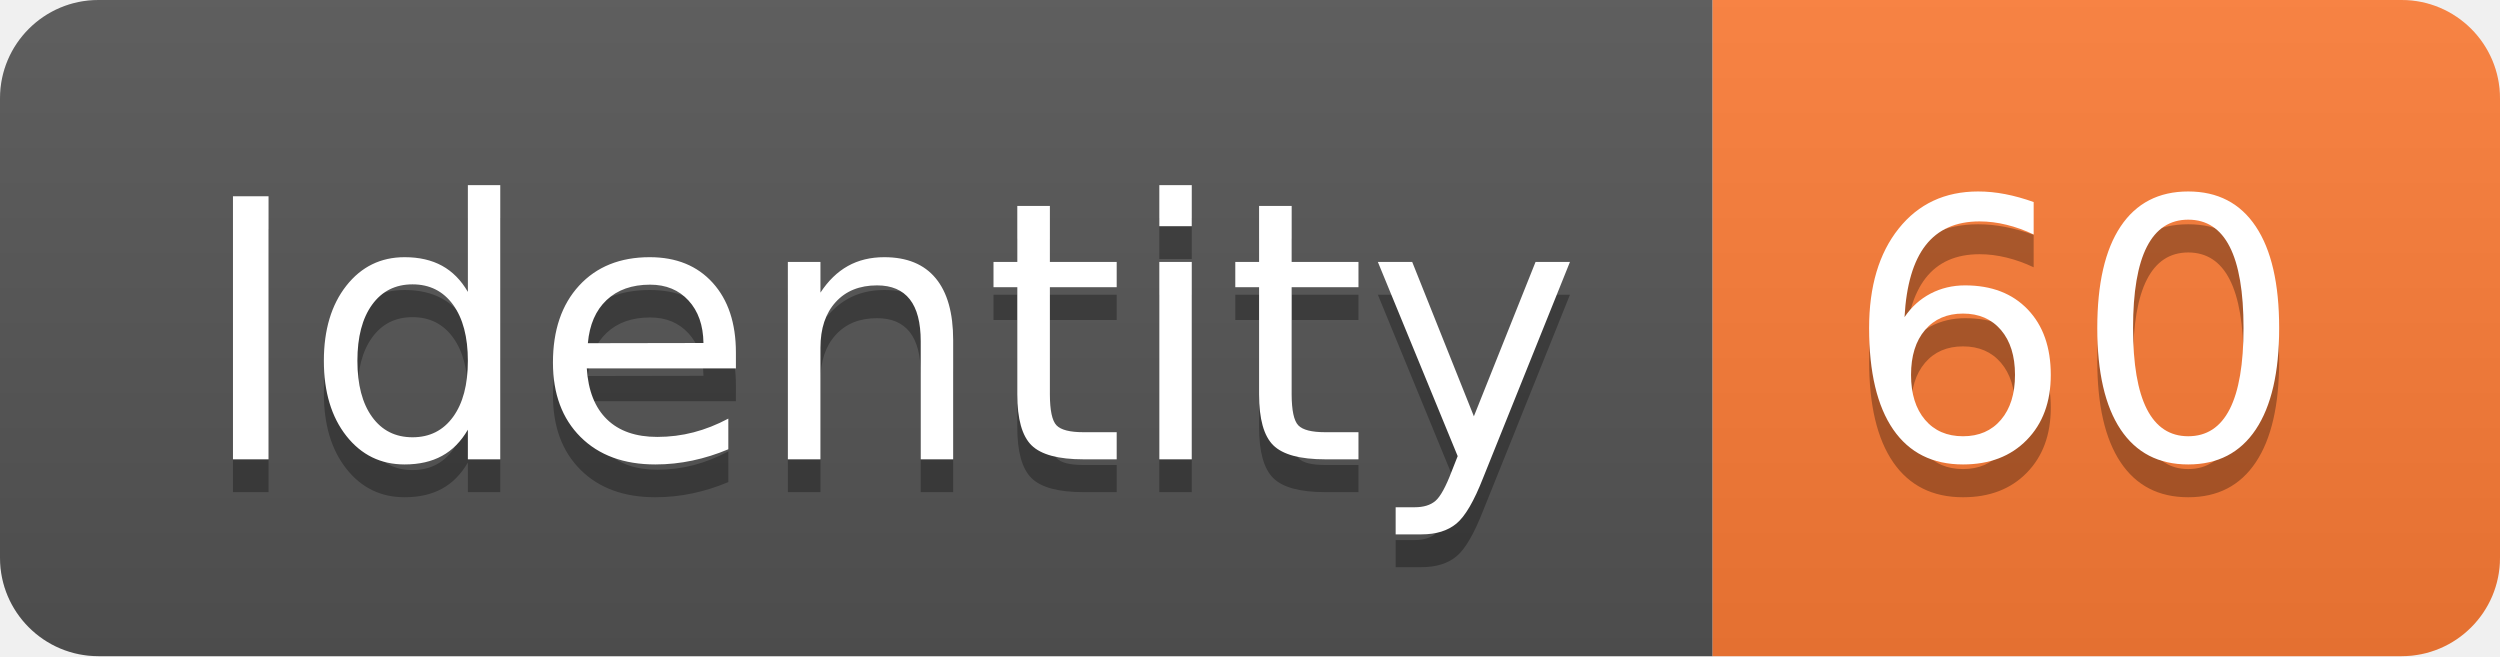
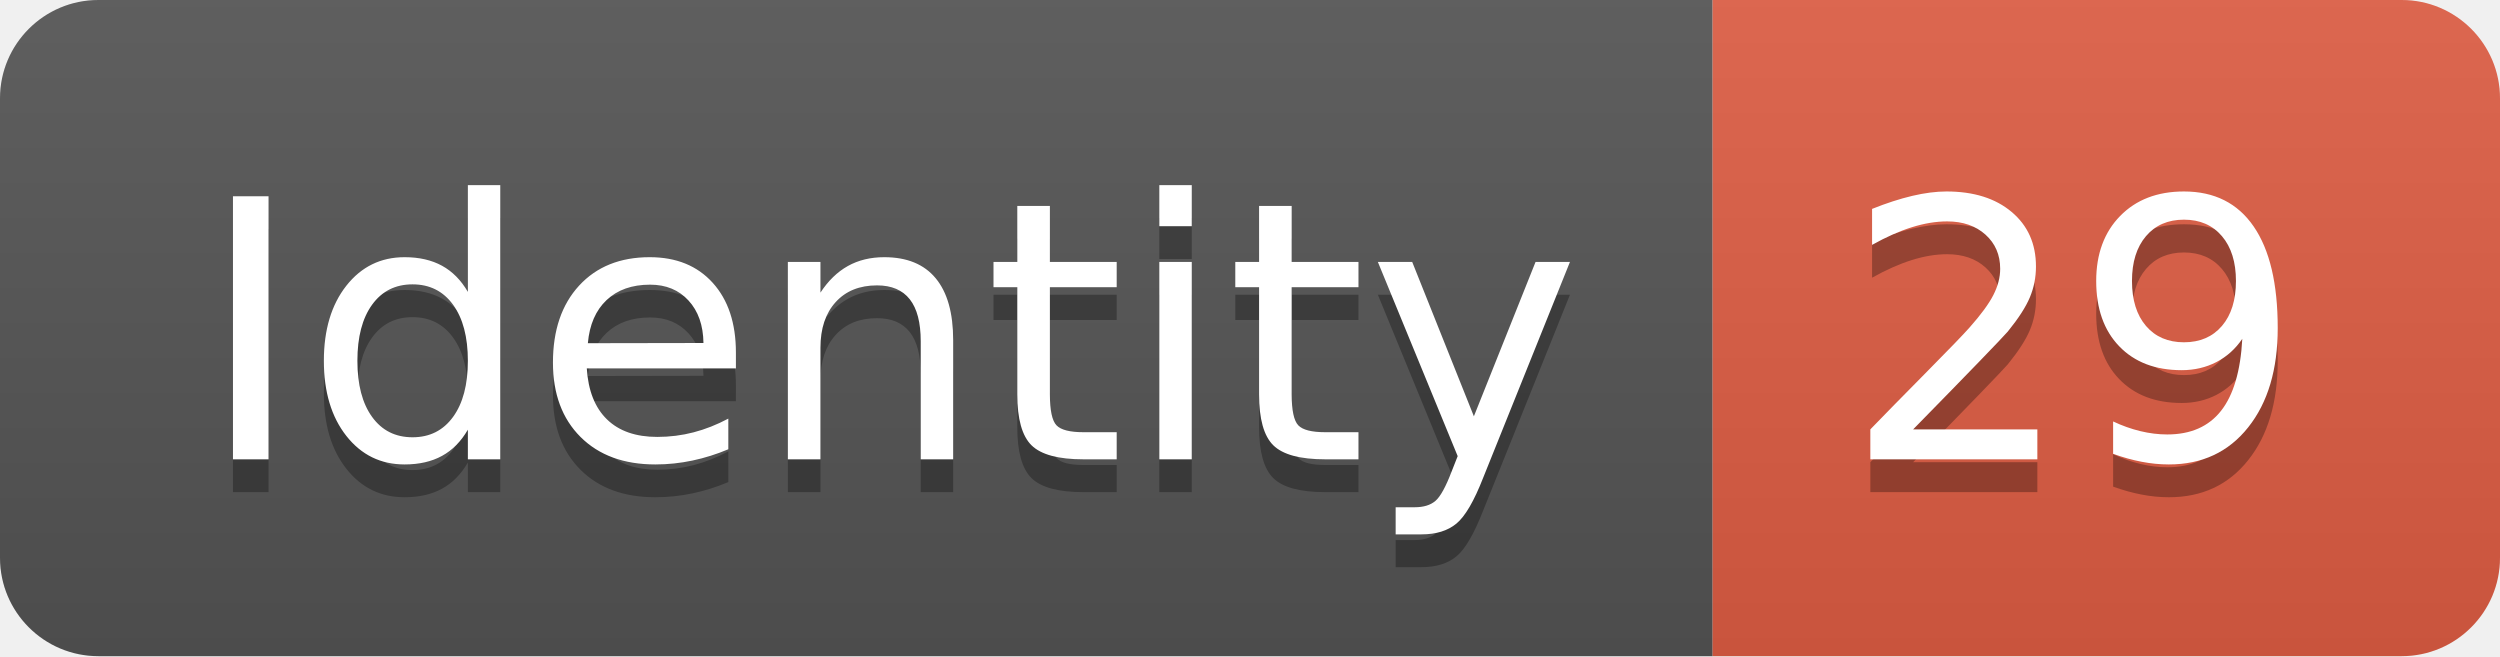
<svg xmlns="http://www.w3.org/2000/svg" width="76.2" height="20">
  <linearGradient id="smooth" x2="0" y2="100%">
    <stop offset="0" stop-color="#bbb" stop-opacity=".1" />
    <stop offset="1" stop-opacity=".1" />
  </linearGradient>
  <clipPath id="round">
    <rect width="76.2" height="20" rx="3" fill="#fff" />
  </clipPath>
  <g clip-path="url(#round)">
    <rect width="52.2" height="20" fill="#555" />
-     <rect x="52.2" width="24.0" height="20" fill="#fe7d37" />
+     <rect x="52.2" width="24.0" height="20" fill="#e05d44" />
    <rect width="76.2" height="20" fill="url(#smooth)" />
  </g>
  <g fill="#fff" text-anchor="middle" font-family="DejaVu Sans,Verdana,Geneva,sans-serif" font-size="110">
    <text x="271.0" y="150" fill="#010101" fill-opacity=".3" transform="scale(0.1)" textLength="422.0" lengthAdjust="spacing">Identity</text>
    <text x="271.0" y="140" transform="scale(0.1)" textLength="422.0" lengthAdjust="spacing">Identity</text>
-     <text x="632.0" y="150" fill="#010101" fill-opacity=".3" transform="scale(0.1)" textLength="140.0" lengthAdjust="spacing">60</text>
-     <text x="632.0" y="140" transform="scale(0.1)" textLength="140.0" lengthAdjust="spacing">60</text>
+     <text x="632.0" y="150" fill="#010101" fill-opacity=".3" transform="scale(0.1)" textLength="140.0" lengthAdjust="spacing">29</text>
+     <text x="632.0" y="140" transform="scale(0.1)" textLength="140.0" lengthAdjust="spacing">29</text>
  </g>
</svg>
